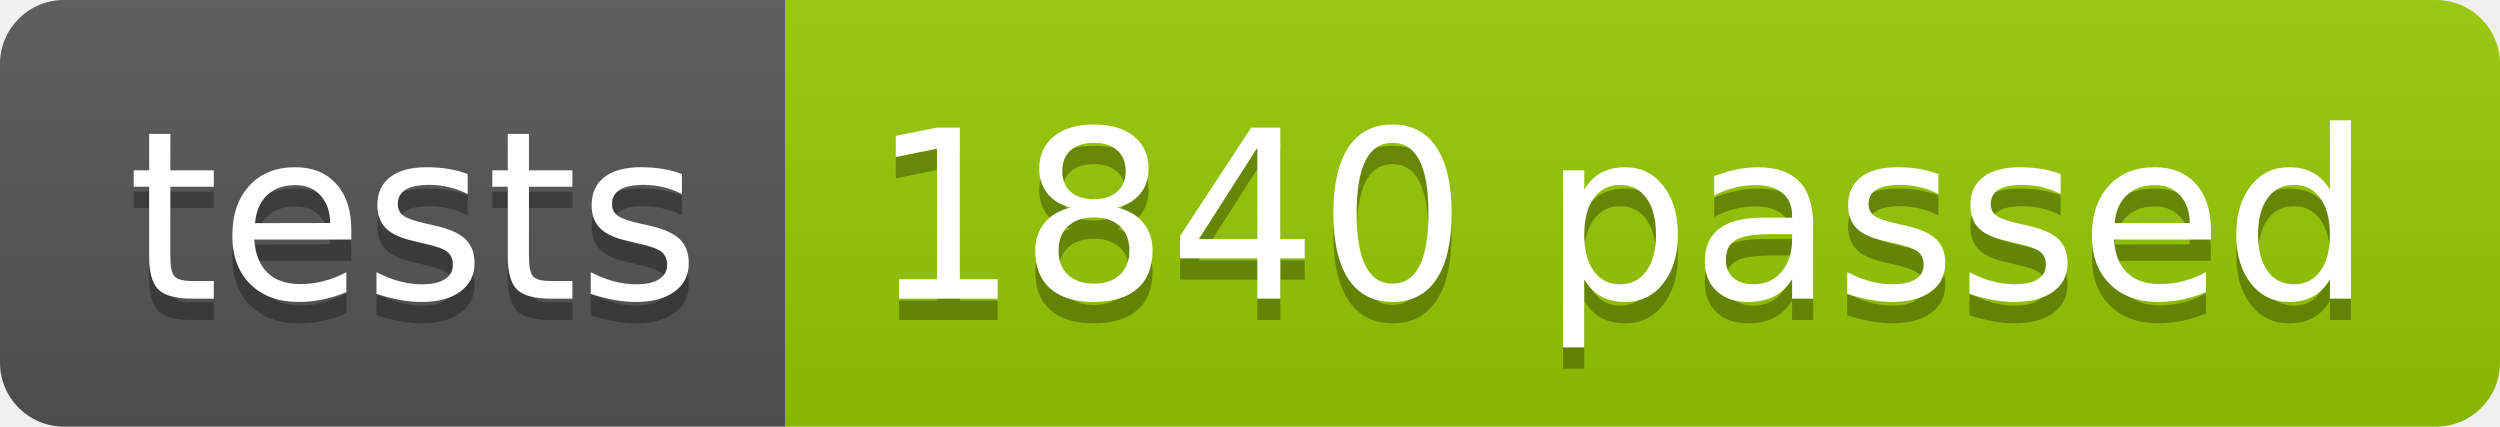
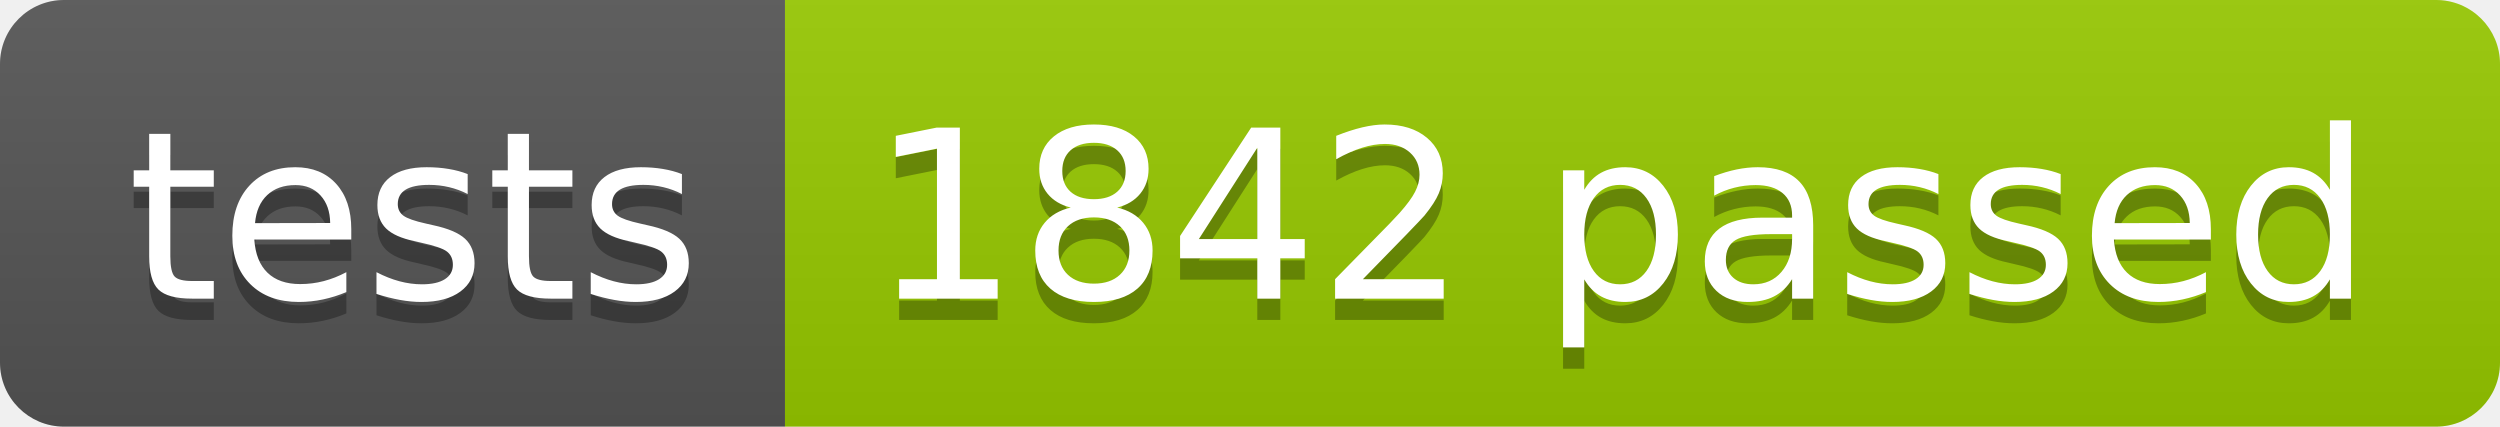
<svg xmlns="http://www.w3.org/2000/svg" width="117.2" height="20">
  <linearGradient id="smooth" x2="0" y2="100%">
    <stop offset="0" stop-color="#bbb" stop-opacity=".1" />
    <stop offset="1" stop-opacity=".1" />
  </linearGradient>
  <clipPath id="round">
    <rect width="117.2" height="20" rx="3" fill="#fff" />
  </clipPath>
  <g clip-path="url(#round)">
    <rect width="36.8" height="20" fill="#555" />
    <rect x="36.8" width="80.4" height="20" fill="#97CA00" />
    <rect width="117.2" height="20" fill="url(#smooth)" />
  </g>
  <g fill="#fff" text-anchor="middle" font-family="DejaVu Sans,Verdana,Geneva,sans-serif" font-size="110">
    <text x="194.0" y="150" fill="#010101" fill-opacity=".3" transform="scale(0.1)" textLength="268.0" lengthAdjust="spacing">tests</text>
    <text x="194.0" y="140" transform="scale(0.1)" textLength="268.0" lengthAdjust="spacing">tests</text>
-     <text x="760.0" y="150" fill="#010101" fill-opacity=".3" transform="scale(0.1)" textLength="704.0" lengthAdjust="spacing">1840 passed</text>
-     <text x="760.0" y="140" transform="scale(0.1)" textLength="704.0" lengthAdjust="spacing">1840 passed</text>
+     <text x="760.0" y="150" fill="#010101" fill-opacity=".3" transform="scale(0.1)" textLength="704.0" lengthAdjust="spacing">1842 passed</text>
+     <text x="760.0" y="140" transform="scale(0.1)" textLength="704.0" lengthAdjust="spacing">1842 passed</text>
  </g>
</svg>
